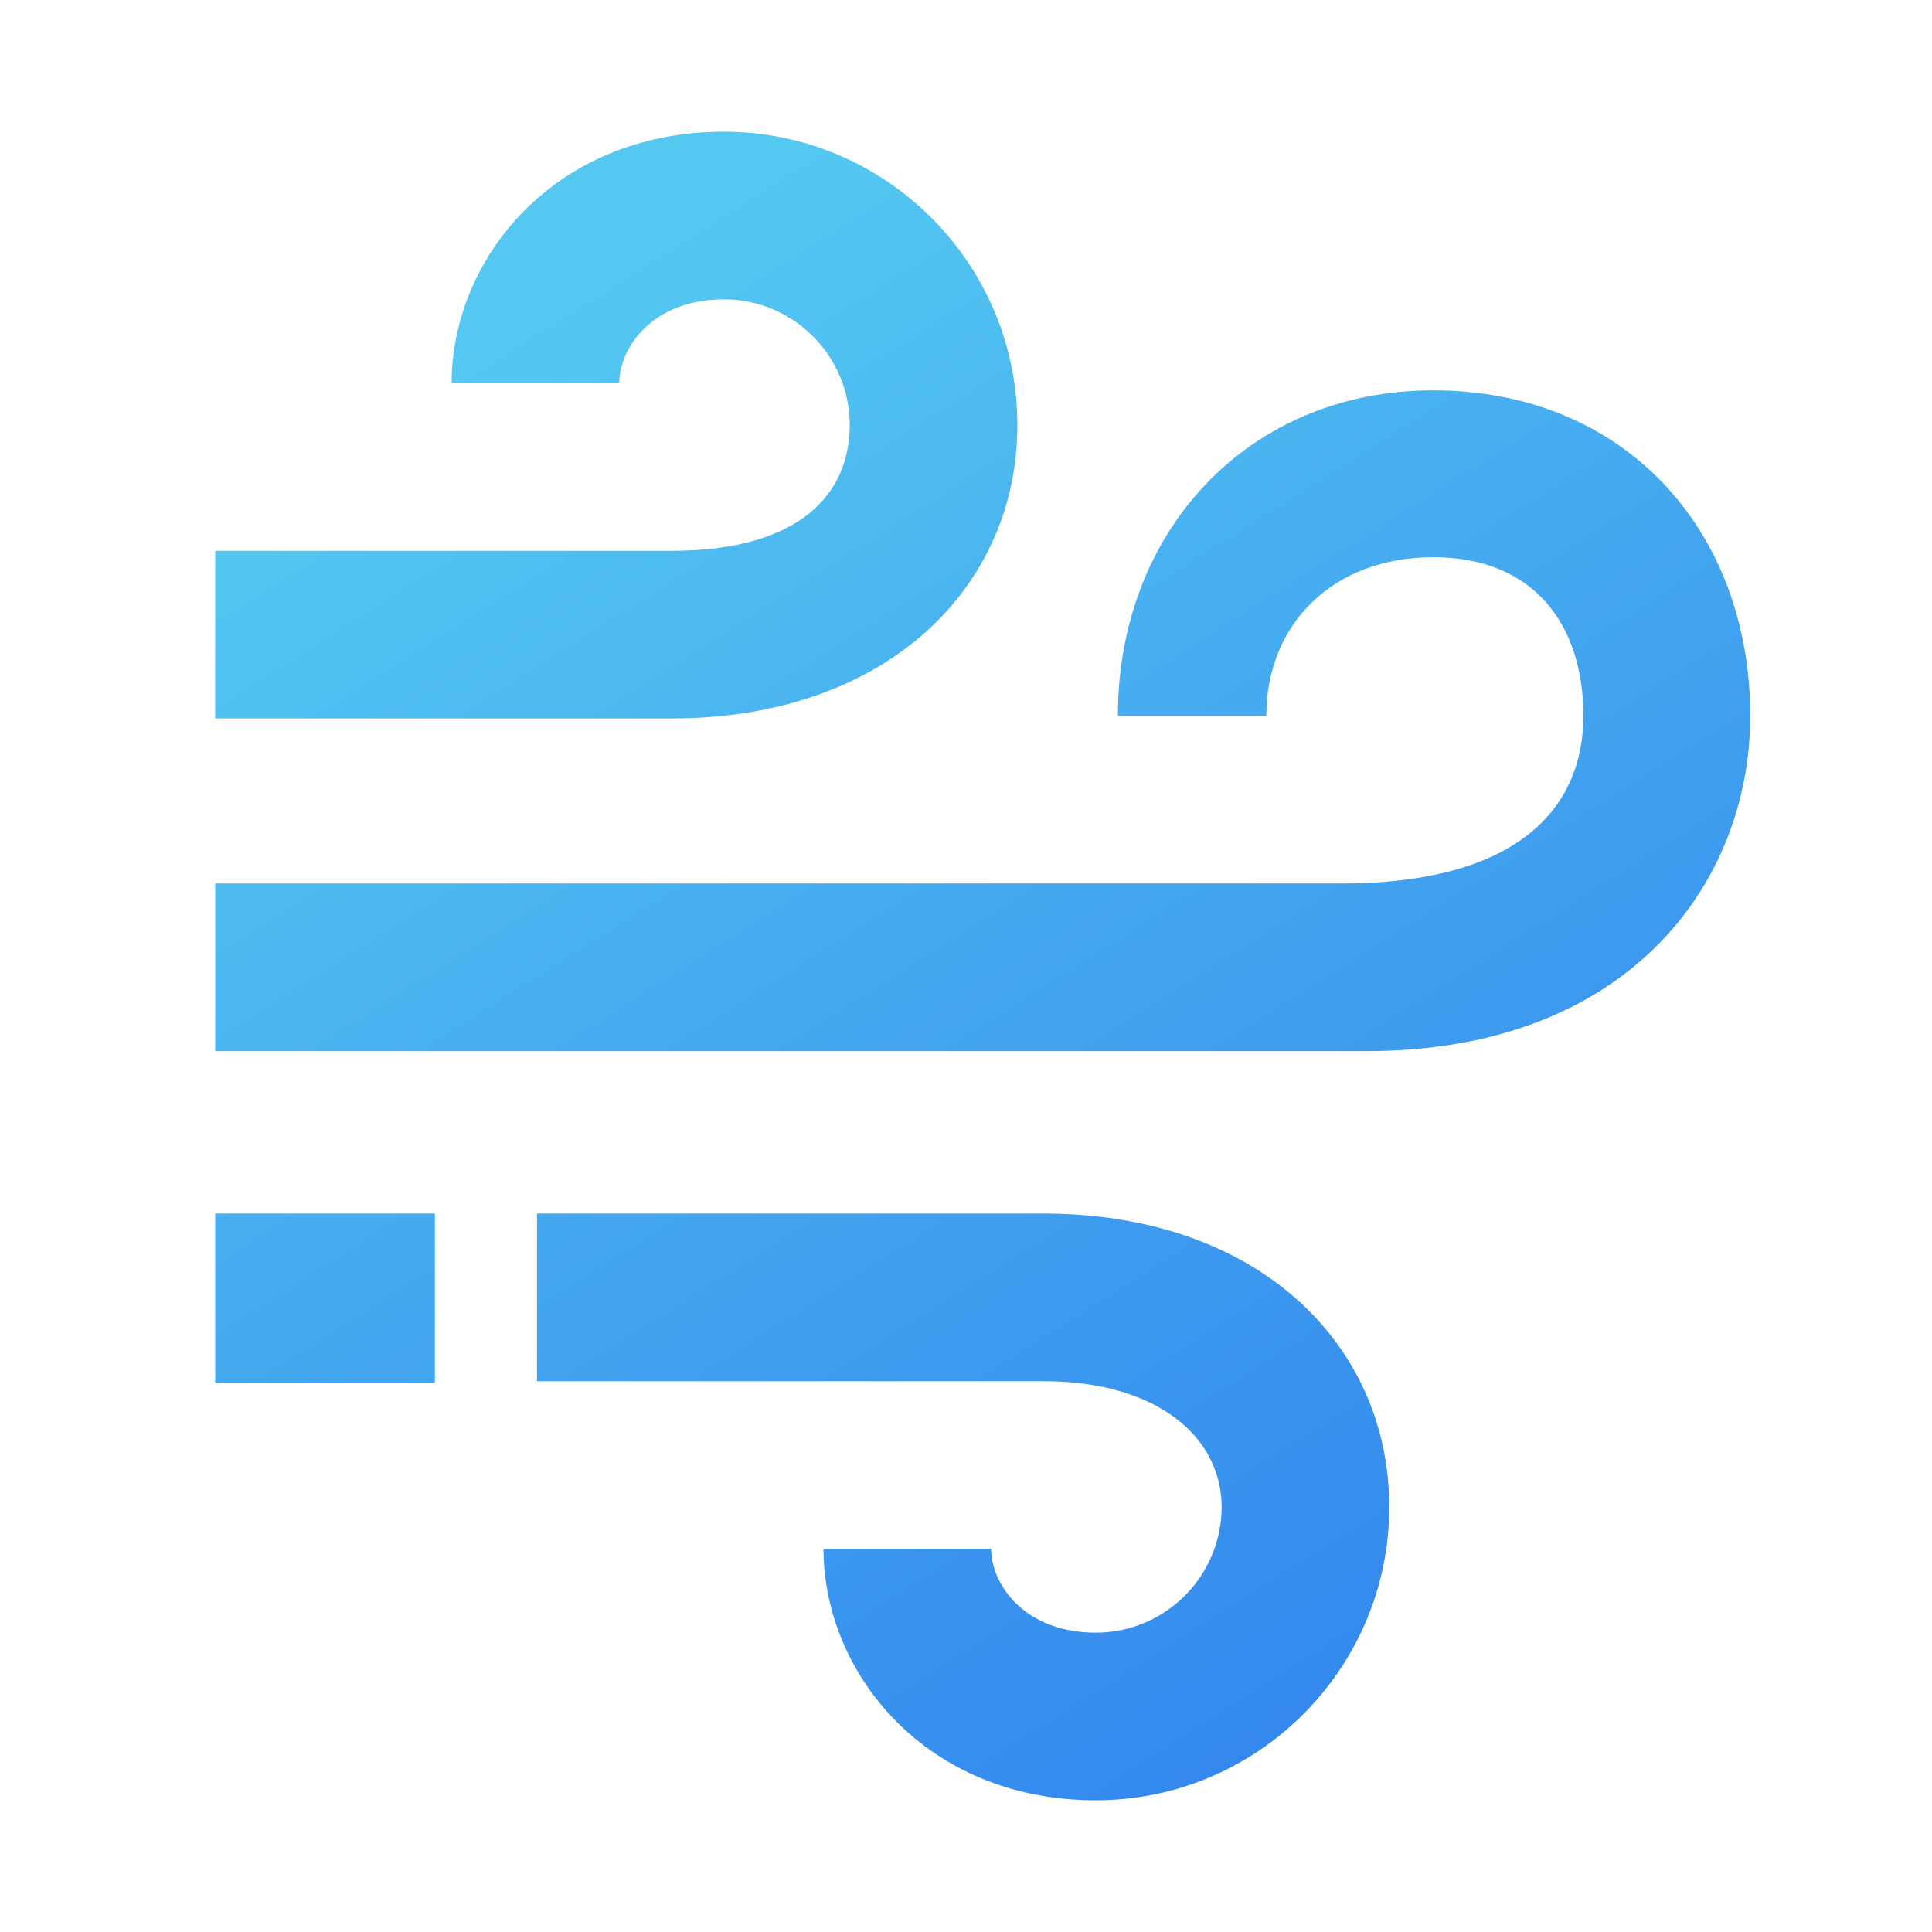
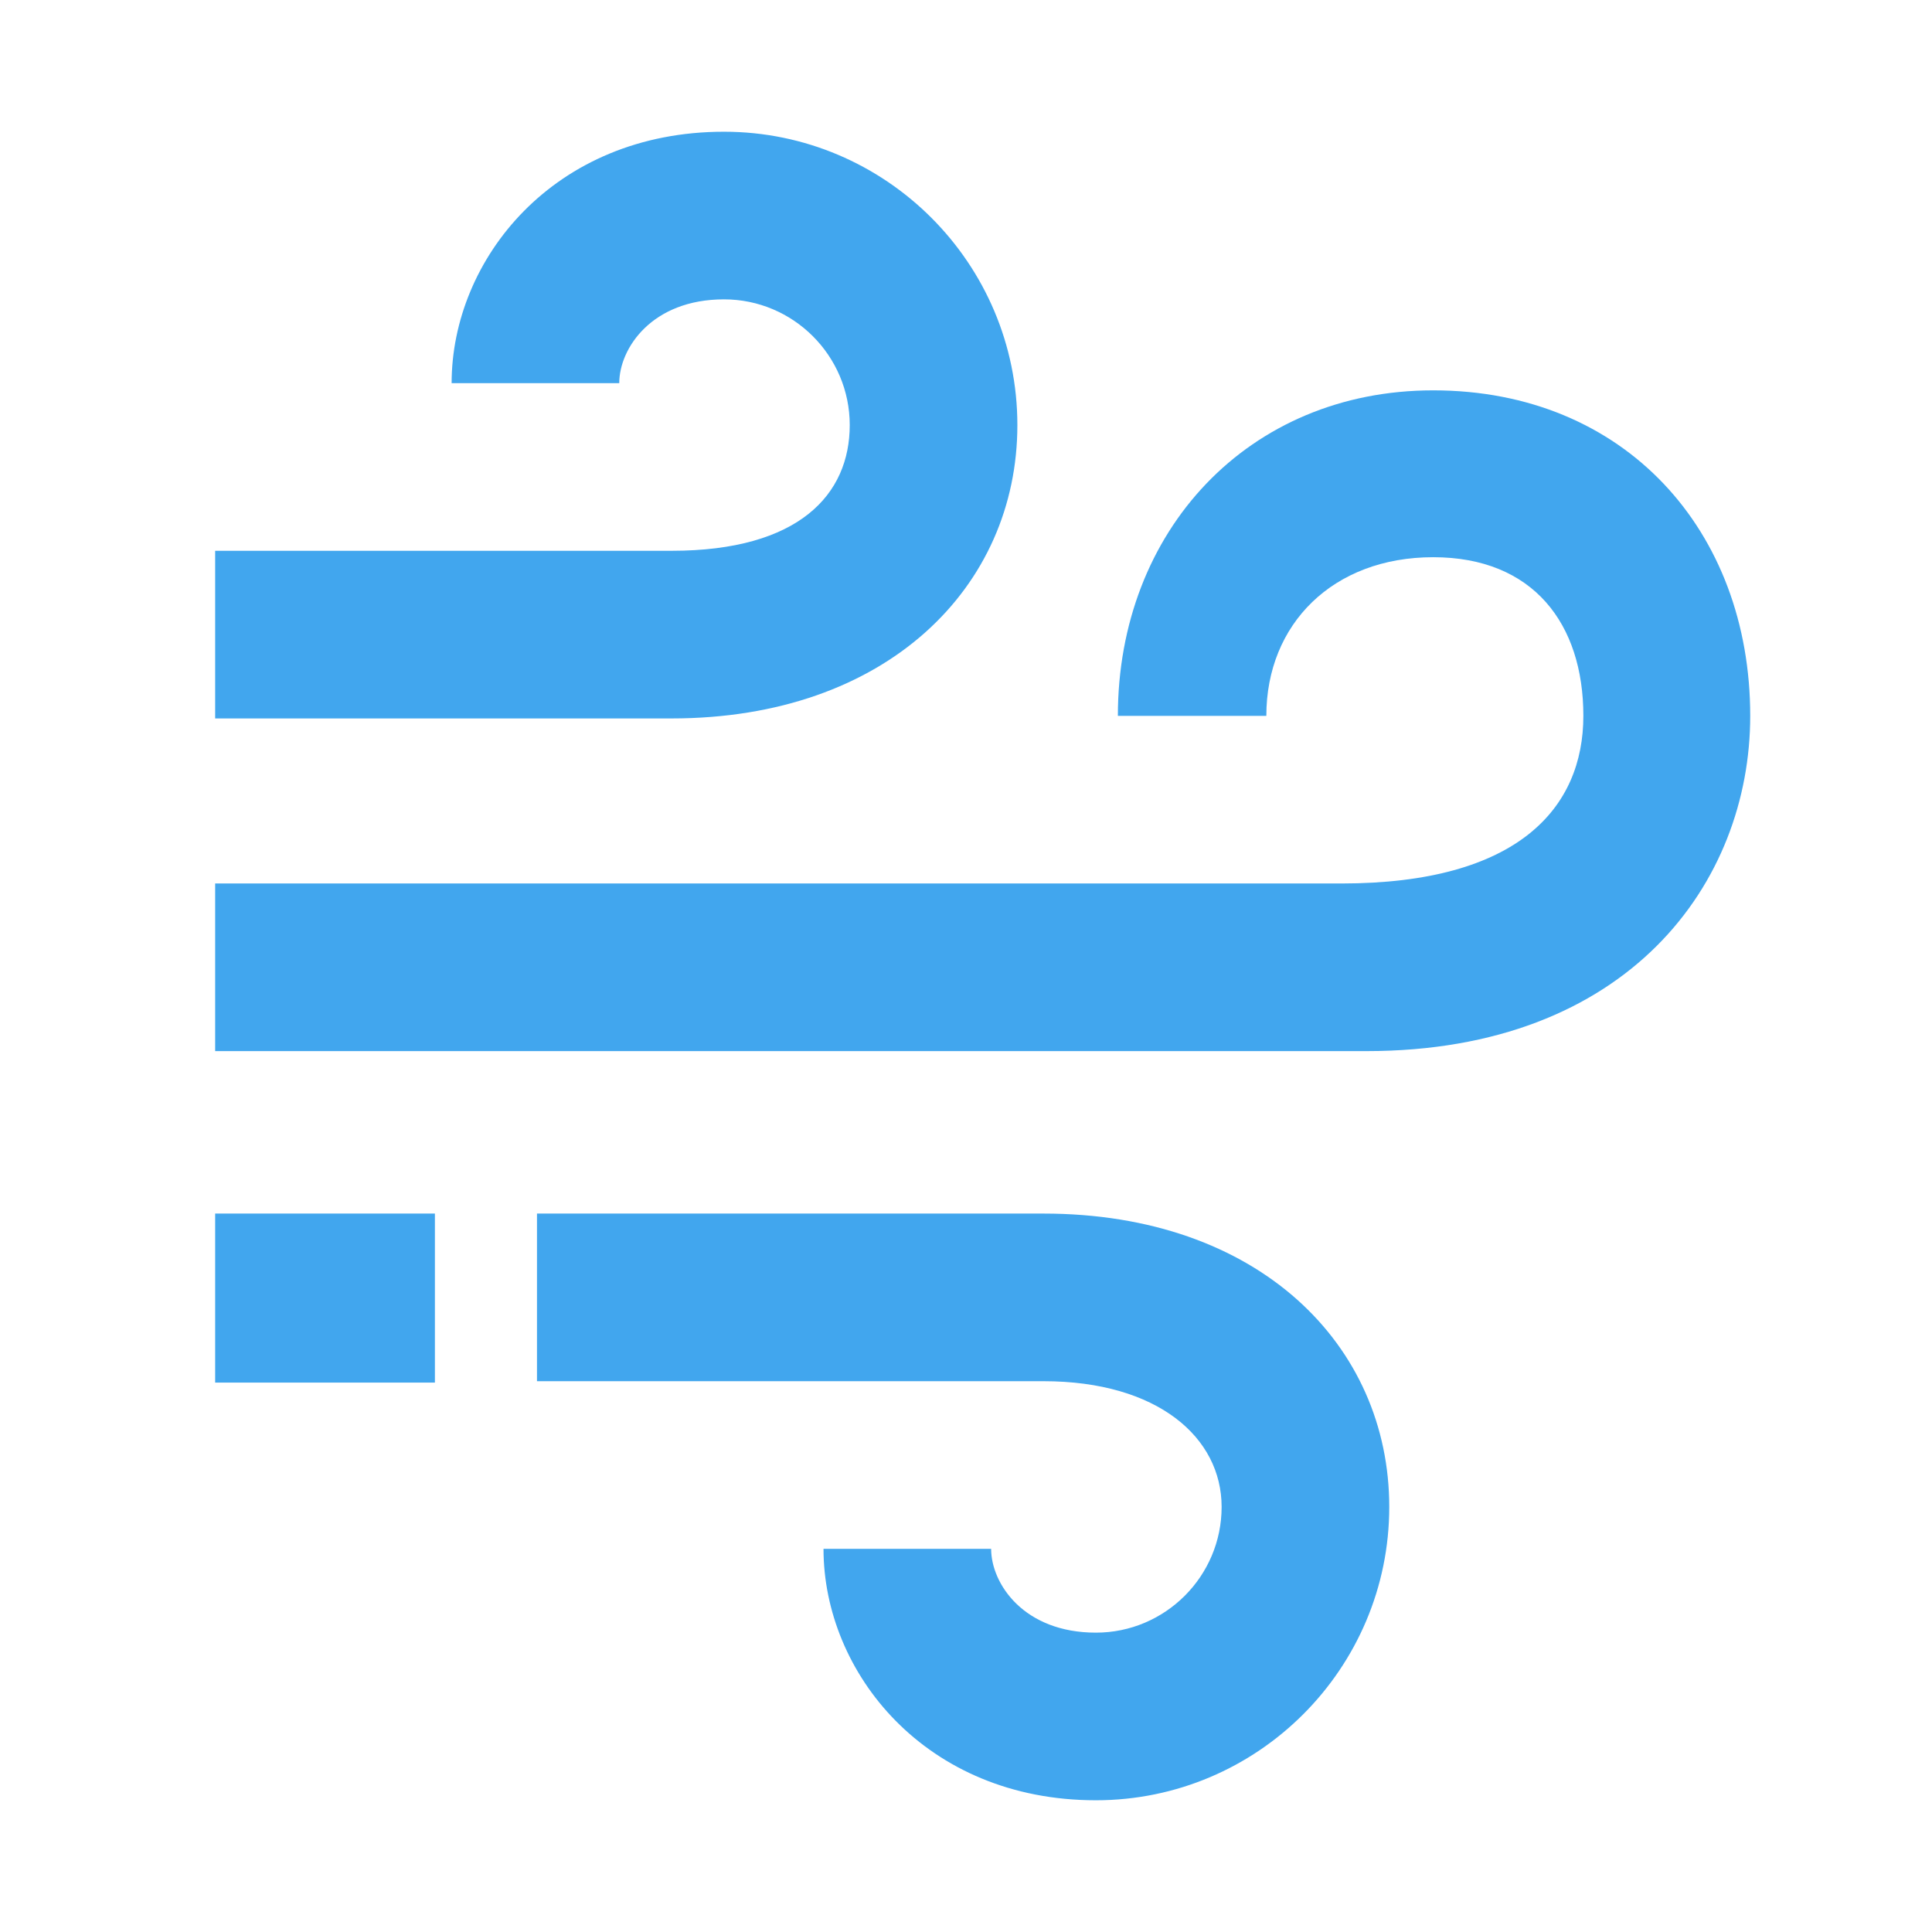
<svg xmlns="http://www.w3.org/2000/svg" width="220" height="220" fill="none">
-   <path d="M115.85 48.404C115.85 29.984 100.865 15 82.445 15c-19.412 0-31.018 14.555-31.018 28.632h19.088c0-3.96 3.703-9.544 11.93-9.544 7.893 0 14.316 6.423 14.316 14.316 0 7.893-5.761 14.316-20.29 14.316H24.5V81.81h51.971c24.521 0 39.379-14.984 39.379-33.405zm0 0C115.85 29.984 100.865 15 82.445 15c-19.412 0-31.018 14.555-31.018 28.632h19.088c0-3.96 3.703-9.544 11.93-9.544 7.893 0 14.316 6.423 14.316 14.316 0 7.893-5.761 14.316-20.29 14.316H24.5V81.81h51.971c24.521 0 39.379-14.984 39.379-33.405z" fill="url(#a)" />
-   <path d="M158.197 171.596c0 18.42-14.985 33.404-33.405 33.404-19.412 0-31.018-14.555-31.018-28.632h19.088c0 3.96 3.703 9.544 11.93 9.544 7.893 0 14.316-6.423 14.316-14.316 0-7.893-7.258-14.317-20.29-14.317H61.147v-19.088h57.671c24.521 0 39.379 14.984 39.379 33.405zm0 0c0 18.42-14.985 33.404-33.405 33.404-19.412 0-31.018-14.555-31.018-28.632h19.088c0 3.96 3.703 9.544 11.93 9.544 7.893 0 14.316-6.423 14.316-14.316 0-7.893-7.258-14.317-20.29-14.317H61.147v-19.088h57.671c24.521 0 39.379 14.984 39.379 33.405z" fill="url(#b)" />
-   <path d="M163.2 44.45c-21.054 0-35.906 16.011-35.906 37.065H144.2c0-10.465 7.6-18.065 19-18.065s17.1 7.6 17.1 18.065c0 10.466-7.403 19.089-27.55 19.089H24.5v19.088h131.1c29.835 0 43.7-19.177 43.7-38.177 0-21.054-14.25-37.065-36.1-37.065z" fill="url(#c)" />
-   <path d="M49.523 138.191H24.5v19.249h25.023v-19.249z" fill="url(#d)" />
-   <defs>
-     <linearGradient id="a" x1="39.7" y1="31.15" x2="149.9" y2="205" gradientUnits="userSpaceOnUse">
-       <stop offset=".078" stop-color="#54C8F1" />
-       <stop offset=".573" stop-color="#41A2EF" />
-       <stop offset="1" stop-color="#3386EE" />
-     </linearGradient>
-     <linearGradient id="b" x1="39.7" y1="31.15" x2="149.9" y2="205" gradientUnits="userSpaceOnUse">
-       <stop offset=".078" stop-color="#54C8F1" />
-       <stop offset=".573" stop-color="#41A2EF" />
-       <stop offset="1" stop-color="#3386EE" />
-     </linearGradient>
-     <linearGradient id="c" x1="39.7" y1="31.15" x2="149.9" y2="205" gradientUnits="userSpaceOnUse">
-       <stop offset=".078" stop-color="#54C8F1" />
-       <stop offset=".573" stop-color="#41A2EF" />
-       <stop offset="1" stop-color="#3386EE" />
-     </linearGradient>
-     <linearGradient id="d" x1="39.7" y1="31.15" x2="149.9" y2="205" gradientUnits="userSpaceOnUse">
-       <stop offset=".078" stop-color="#54C8F1" />
-       <stop offset=".573" stop-color="#41A2EF" />
-       <stop offset="1" stop-color="#3386EE" />
-     </linearGradient>
-   </defs>
+   <path d="M115.85 48.404C115.85 29.984 100.865 15 82.445 15c-19.412 0-31.018 14.555-31.018 28.632h19.088c0-3.96 3.703-9.544 11.93-9.544 7.893 0 14.316 6.423 14.316 14.316 0 7.893-5.761 14.316-20.29 14.316H24.5V81.81h51.971c24.521 0 39.379-14.984 39.379-33.405zm0 0C115.85 29.984 100.865 15 82.445 15c-19.412 0-31.018 14.555-31.018 28.632h19.088c0-3.96 3.703-9.544 11.93-9.544 7.893 0 14.316 6.423 14.316 14.316 0 7.893-5.761 14.316-20.29 14.316H24.5V81.81h51.971c24.521 0 39.379-14.984 39.379-33.405zM158.197 171.596c0 18.42-14.985 33.404-33.405 33.404-19.412 0-31.018-14.555-31.018-28.632h19.088c0 3.96 3.703 9.544 11.93 9.544 7.893 0 14.316-6.423 14.316-14.316 0-7.893-7.258-14.317-20.29-14.317H61.147v-19.088h57.671c24.521 0 39.379 14.984 39.379 33.405zm0 0c0 18.42-14.985 33.404-33.405 33.404-19.412 0-31.018-14.555-31.018-28.632h19.088c0 3.96 3.703 9.544 11.93 9.544 7.893 0 14.316-6.423 14.316-14.316 0-7.893-7.258-14.317-20.29-14.317H61.147v-19.088h57.671c24.521 0 39.379 14.984 39.379 33.405z" fill="#41A6EE" />
+   <path d="M163.2 44.45c-21.054 0-35.906 16.011-35.906 37.065H144.2c0-10.465 7.6-18.065 19-18.065s17.1 7.6 17.1 18.065c0 10.466-7.403 19.089-27.55 19.089H24.5v19.088h131.1c29.835 0 43.7-19.177 43.7-38.177 0-21.054-14.25-37.065-36.1-37.065zM49.523 138.191H24.5v19.249h25.023v-19.249z" fill="#41A6EE" />
</svg>
